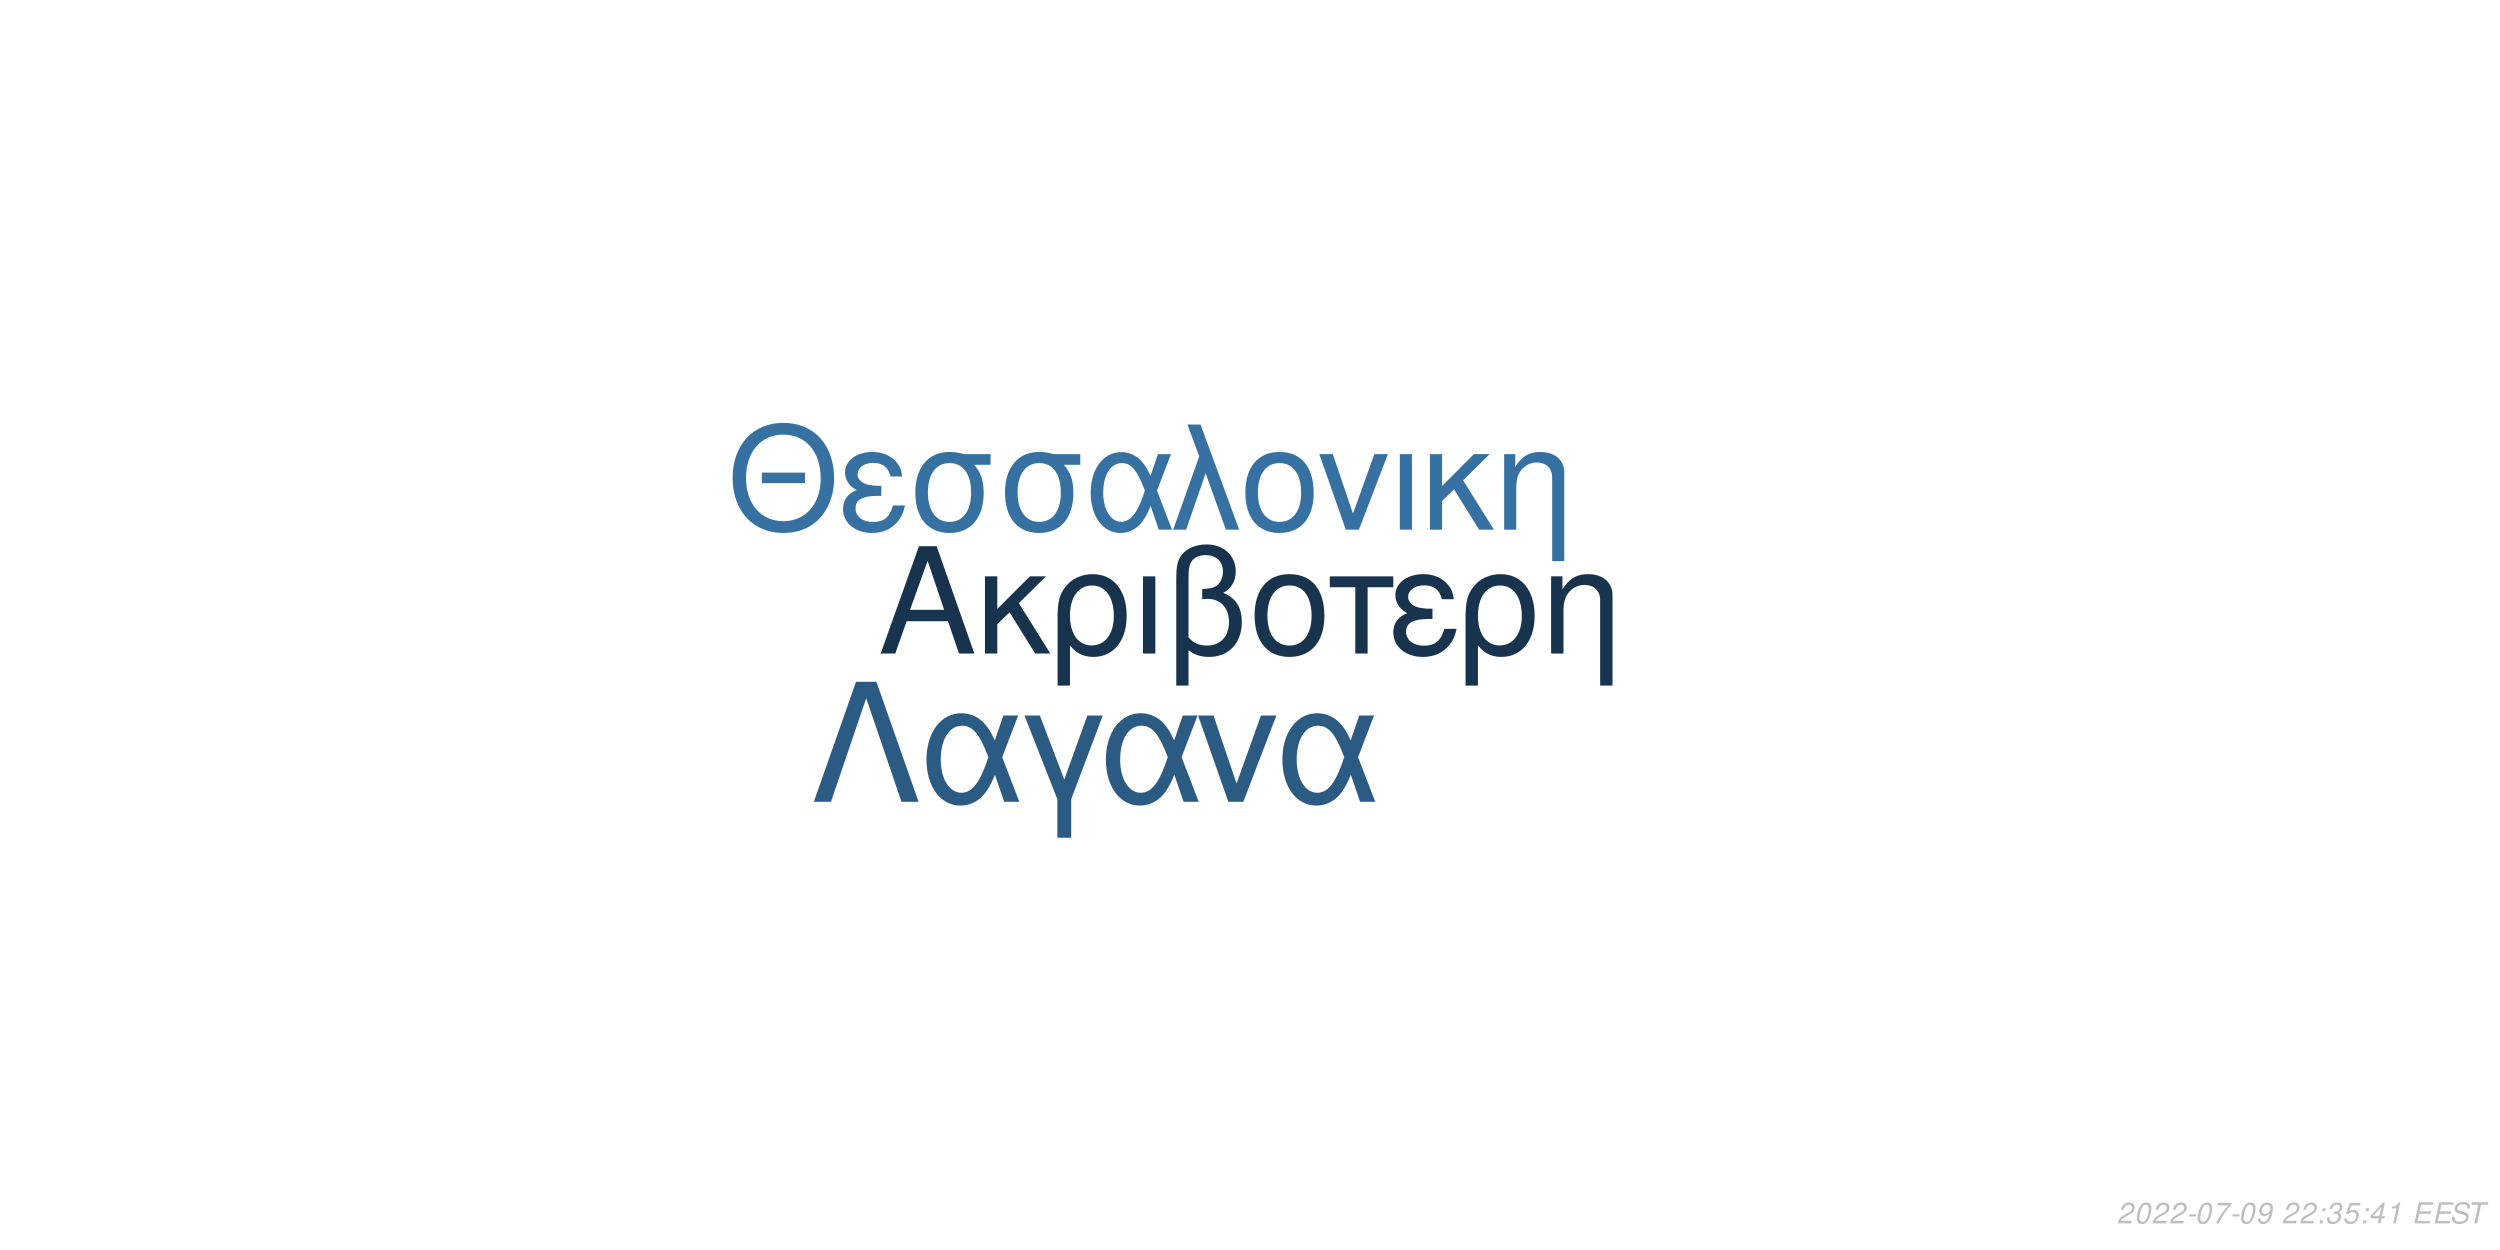
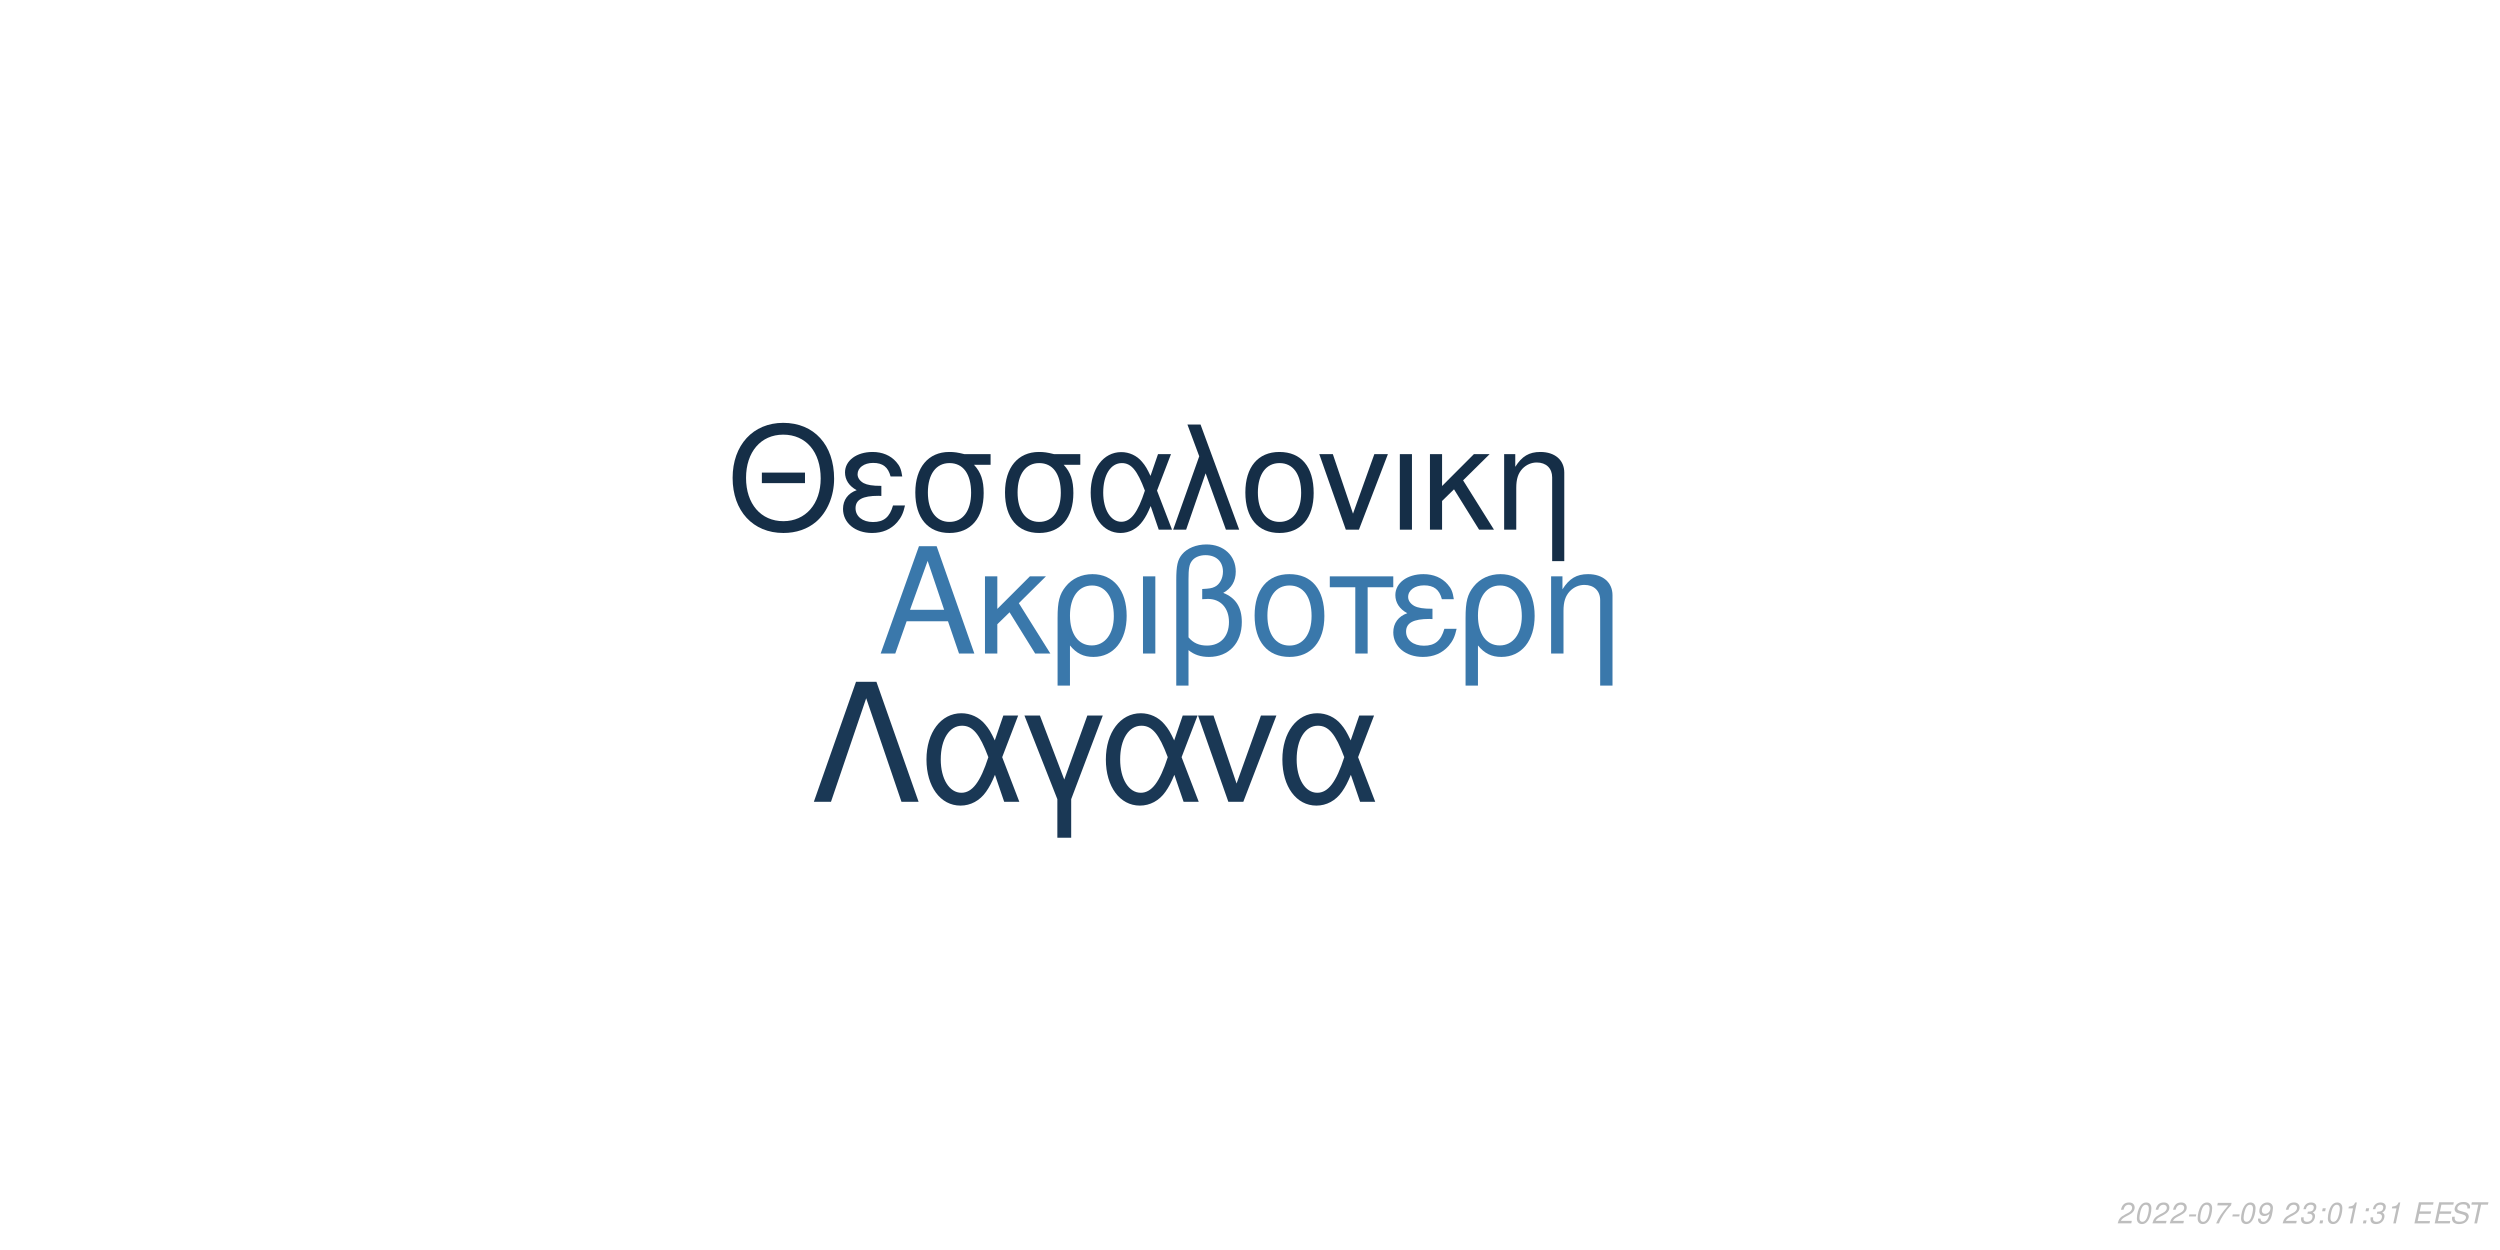
<svg xmlns="http://www.w3.org/2000/svg" xmlns:xlink="http://www.w3.org/1999/xlink" width="864pt" height="432pt" viewBox="0 0 864 432" version="1.1">
  <defs>
    <g>
      <symbol overflow="visible" id="glyph0-0">
        <path style="stroke:none;" d="" />
      </symbol>
      <symbol overflow="visible" id="glyph0-1">
        <path style="stroke:none;" d="M 24.125 -11.141 L 27.938 0 L 33.234 0 L 20.203 -37.094 L 14.094 -37.094 L 0.859 0 L 5.906 0 L 9.828 -11.141 Z M 22.797 -15.109 L 11 -15.109 L 17.094 -32.016 Z M 22.797 -15.109 " />
      </symbol>
      <symbol overflow="visible" id="glyph0-2">
        <path style="stroke:none;" d="M 7.172 -15.422 L 7.172 -26.672 L 2.906 -26.672 L 2.906 0 L 7.172 0 L 7.172 -10.125 L 11.406 -14.25 L 20.25 0 L 25.5 0 L 14.609 -17.406 L 23.969 -26.672 L 18.422 -26.672 Z M 7.172 -15.422 " />
      </symbol>
      <symbol overflow="visible" id="glyph0-3">
        <path style="stroke:none;" d="M 3 11.094 L 7.281 11.094 L 7.281 -2.797 C 9.516 -0.047 11.953 1.172 15.375 1.172 C 22.344 1.172 26.875 -4.422 26.875 -13.031 C 26.875 -21.891 22.297 -27.438 15.062 -27.438 C 11.297 -27.438 7.984 -25.906 5.797 -23.156 C 3.672 -20.516 3 -17.969 3 -12.359 Z M 14.906 -23.516 C 19.547 -23.516 22.438 -19.438 22.438 -12.922 C 22.438 -6.812 19.391 -2.797 14.812 -2.797 C 10.172 -2.797 7.281 -6.766 7.281 -13.125 C 7.281 -19.484 10.234 -23.516 14.906 -23.516 Z M 14.906 -23.516 " />
      </symbol>
      <symbol overflow="visible" id="glyph0-4">
        <path style="stroke:none;" d="M 3.516 0 L 7.781 0 L 7.781 -26.672 L 3.516 -26.672 Z M 3.516 0 " />
      </symbol>
      <symbol overflow="visible" id="glyph0-5">
        <path style="stroke:none;" d="M 4.016 11.094 L 8.25 11.094 L 8.25 -1.172 C 10.172 0.406 12.422 1.172 15.312 1.172 C 22.188 1.172 26.672 -3.609 26.672 -10.891 C 26.672 -15.984 24.578 -19.234 20.25 -20.969 C 23.109 -22.547 24.578 -25.031 24.578 -28.344 C 24.578 -33.844 20.406 -37.703 14.453 -37.703 C 10.938 -37.703 7.734 -36.391 6 -34.25 C 4.484 -32.422 4.016 -30.328 4.016 -25.391 Z M 8.25 -25.656 C 8.25 -29.359 8.5 -30.844 9.469 -32.062 C 10.375 -33.281 12.156 -34 14.094 -34 C 17.812 -34 20.156 -31.812 20.156 -28.297 C 20.156 -25.953 18.984 -23.812 17.297 -23.047 C 16.281 -22.547 15.469 -22.438 12.984 -22.297 L 12.984 -18.781 C 13.734 -18.828 14.344 -18.875 14.969 -18.875 C 19.344 -18.875 22.234 -15.719 22.234 -10.891 C 22.234 -5.906 19.281 -2.75 14.656 -2.75 C 11.953 -2.75 9.922 -3.609 8.25 -5.594 Z M 8.25 -25.656 " />
      </symbol>
      <symbol overflow="visible" id="glyph0-6">
        <path style="stroke:none;" d="M 14.094 -27.438 C 6.562 -27.438 2.094 -22.094 2.094 -13.125 C 2.094 -4.125 6.562 1.172 14.141 1.172 C 21.672 1.172 26.203 -4.172 26.203 -12.922 C 26.203 -22.188 21.828 -27.438 14.094 -27.438 Z M 14.141 -23.516 C 18.938 -23.516 21.781 -19.594 21.781 -12.984 C 21.781 -6.672 18.828 -2.75 14.141 -2.75 C 9.422 -2.75 6.516 -6.672 6.516 -13.125 C 6.516 -19.594 9.422 -23.516 14.141 -23.516 Z M 14.141 -23.516 " />
      </symbol>
      <symbol overflow="visible" id="glyph0-7">
        <path style="stroke:none;" d="M 7.891 0 L 12.156 0 L 12.156 -22.906 L 21.016 -22.906 L 21.016 -26.672 L -0.922 -26.672 L -0.922 -22.906 L 7.891 -22.906 Z M 7.891 0 " />
      </symbol>
      <symbol overflow="visible" id="glyph0-8">
        <path style="stroke:none;" d="M 14.562 -15.469 C 11.344 -15.469 9.562 -15.781 8.297 -16.438 C 6.922 -17.203 6.156 -18.328 6.156 -19.547 C 6.156 -21.891 8.453 -23.562 11.656 -23.562 C 15.062 -23.562 16.953 -22.094 17.812 -18.781 L 21.938 -18.781 C 21.578 -21.266 21.062 -22.5 19.797 -23.922 C 17.812 -26.203 14.906 -27.438 11.453 -27.438 C 5.797 -27.438 1.734 -24.375 1.734 -20.203 C 1.734 -17.609 3.156 -15.375 5.859 -13.938 C 2.797 -12.875 1.016 -10.484 1.016 -7.328 C 1.016 -2.391 5.297 1.172 11.25 1.172 C 14.969 1.172 17.906 -0.109 20.156 -2.641 C 21.578 -4.328 22.297 -5.797 22.906 -8.547 L 18.672 -8.547 C 17.5 -4.422 15.422 -2.703 11.609 -2.703 C 7.938 -2.703 5.438 -4.688 5.438 -7.578 C 5.438 -10.578 7.938 -11.953 13.484 -11.953 C 13.641 -11.953 14.094 -11.953 14.562 -11.906 Z M 14.562 -15.469 " />
      </symbol>
      <symbol overflow="visible" id="glyph0-9">
        <path style="stroke:none;" d="M 3.562 -26.672 L 3.562 0 L 7.844 0 L 7.844 -14.703 C 7.844 -17.906 8.5 -19.891 10.031 -21.531 C 11.406 -22.953 13.188 -23.719 15.062 -23.719 C 18.375 -23.719 20.516 -21.672 20.516 -18.469 L 20.516 11.094 L 24.781 11.094 L 24.781 -20.156 C 24.781 -24.578 21.469 -27.438 16.328 -27.438 C 12.359 -27.438 9.828 -25.906 7.484 -22.188 L 7.484 -26.672 Z M 3.562 -26.672 " />
      </symbol>
      <symbol overflow="visible" id="glyph1-0">
        <path style="stroke:none;" d="" />
      </symbol>
      <symbol overflow="visible" id="glyph1-1">
        <path style="stroke:none;" d="M 26.859 -19.734 L 11.953 -19.734 L 11.953 -16.094 L 26.859 -16.094 Z M 19.328 -36.922 C 8.922 -36.922 1.844 -29.25 1.844 -17.891 C 1.844 -6.484 8.875 1.141 19.391 1.141 C 23.812 1.141 27.703 -0.203 30.641 -2.688 C 34.578 -6.031 36.922 -11.656 36.922 -17.594 C 36.922 -29.297 30 -36.922 19.328 -36.922 Z M 19.328 -32.844 C 27.203 -32.844 32.281 -26.906 32.281 -17.688 C 32.281 -8.922 27.062 -2.938 19.391 -2.938 C 11.609 -2.938 6.484 -8.922 6.484 -17.891 C 6.484 -26.859 11.609 -32.844 19.328 -32.844 Z M 19.328 -32.844 " />
      </symbol>
      <symbol overflow="visible" id="glyph1-2">
        <path style="stroke:none;" d="M 14.25 -15.141 C 11.109 -15.141 9.375 -15.453 8.125 -16.094 C 6.781 -16.844 6.031 -17.938 6.031 -19.141 C 6.031 -21.422 8.266 -23.078 11.406 -23.078 C 14.75 -23.078 16.594 -21.625 17.438 -18.391 L 21.469 -18.391 C 21.125 -20.828 20.625 -22.031 19.391 -23.422 C 17.438 -25.656 14.594 -26.859 11.219 -26.859 C 5.688 -26.859 1.688 -23.875 1.688 -19.781 C 1.688 -17.234 3.094 -15.047 5.734 -13.656 C 2.734 -12.609 1 -10.266 1 -7.172 C 1 -2.344 5.188 1.141 11.016 1.141 C 14.656 1.141 17.547 -0.094 19.734 -2.594 C 21.125 -4.234 21.828 -5.688 22.422 -8.375 L 18.281 -8.375 C 17.141 -4.328 15.094 -2.641 11.359 -2.641 C 7.766 -2.641 5.328 -4.578 5.328 -7.422 C 5.328 -10.359 7.766 -11.703 13.203 -11.703 C 13.359 -11.703 13.797 -11.703 14.25 -11.656 Z M 14.25 -15.141 " />
      </symbol>
      <symbol overflow="visible" id="glyph1-3">
        <path style="stroke:none;" d="M 29 -26.109 L 19.938 -26.109 C 17.594 -26.703 16.438 -26.859 14.703 -26.859 C 7.469 -26.859 2.984 -21.469 2.984 -12.859 C 2.984 -4.031 7.375 1.141 14.797 1.141 C 22.172 1.141 26.609 -4.078 26.609 -12.656 C 26.609 -17.047 25.656 -19.828 23.266 -22.422 L 29 -22.422 Z M 14.797 -23.016 C 19.531 -23.016 22.266 -19.234 22.266 -12.75 C 22.266 -6.531 19.438 -2.688 14.797 -2.688 C 10.172 -2.688 7.328 -6.531 7.328 -12.859 C 7.328 -19.188 10.172 -23.016 14.797 -23.016 Z M 14.797 -23.016 " />
      </symbol>
      <symbol overflow="visible" id="glyph1-4">
        <path style="stroke:none;" d="M 29.344 -26.109 L 24.859 -26.109 L 22.266 -18.578 C 21.125 -21.031 20.484 -22.125 19.328 -23.469 C 17.547 -25.609 14.906 -26.812 12.156 -26.812 C 5.984 -26.812 1.594 -20.984 1.594 -12.812 C 1.594 -4.578 5.828 1.141 11.906 1.141 C 14.953 1.141 17.734 -0.344 19.625 -3.047 C 20.672 -4.531 21.281 -5.688 22.328 -8.172 L 25.109 0 L 29.703 0 L 24.516 -13.5 Z M 20.328 -13.5 C 17.891 -5.922 15.453 -2.734 12.156 -2.734 C 8.516 -2.734 5.922 -6.922 5.922 -12.812 C 5.922 -18.938 8.516 -23.016 12.359 -23.016 C 15.594 -23.016 17.688 -20.531 20.328 -13.5 Z M 20.328 -13.5 " />
      </symbol>
      <symbol overflow="visible" id="glyph1-5">
        <path style="stroke:none;" d="M 1.094 0 L 5.578 0 L 12.312 -19.484 L 19.328 0 L 23.922 0 L 10.562 -36.328 L 6.031 -36.328 L 10.109 -25.359 Z M 1.094 0 " />
      </symbol>
      <symbol overflow="visible" id="glyph1-6">
        <path style="stroke:none;" d="M 13.797 -26.859 C 6.422 -26.859 2.047 -21.625 2.047 -12.859 C 2.047 -4.031 6.422 1.141 13.859 1.141 C 21.234 1.141 25.656 -4.078 25.656 -12.656 C 25.656 -21.719 21.375 -26.859 13.797 -26.859 Z M 13.859 -23.016 C 18.531 -23.016 21.328 -19.188 21.328 -12.703 C 21.328 -6.531 18.438 -2.688 13.859 -2.688 C 9.219 -2.688 6.375 -6.531 6.375 -12.859 C 6.375 -19.188 9.219 -23.016 13.859 -23.016 Z M 13.859 -23.016 " />
      </symbol>
      <symbol overflow="visible" id="glyph1-7">
        <path style="stroke:none;" d="M 14.297 0 L 24.312 -26.109 L 19.625 -26.109 L 12.25 -5.531 L 5.281 -26.109 L 0.594 -26.109 L 9.766 0 Z M 14.297 0 " />
      </symbol>
      <symbol overflow="visible" id="glyph1-8">
        <path style="stroke:none;" d="M 3.438 0 L 7.625 0 L 7.625 -26.109 L 3.438 -26.109 Z M 3.438 0 " />
      </symbol>
      <symbol overflow="visible" id="glyph1-9">
        <path style="stroke:none;" d="M 7.031 -15.094 L 7.031 -26.109 L 2.844 -26.109 L 2.844 0 L 7.031 0 L 7.031 -9.922 L 11.156 -13.953 L 19.828 0 L 24.969 0 L 14.297 -17.047 L 23.469 -26.109 L 18.031 -26.109 Z M 7.031 -15.094 " />
      </symbol>
      <symbol overflow="visible" id="glyph1-10">
        <path style="stroke:none;" d="M 3.484 -26.109 L 3.484 0 L 7.672 0 L 7.672 -14.406 C 7.672 -17.547 8.328 -19.484 9.812 -21.078 C 11.156 -22.469 12.906 -23.219 14.75 -23.219 C 17.984 -23.219 20.078 -21.234 20.078 -18.094 L 20.078 10.859 L 24.266 10.859 L 24.266 -19.734 C 24.266 -24.062 21.031 -26.859 16 -26.859 C 12.109 -26.859 9.609 -25.359 7.328 -21.719 L 7.328 -26.109 Z M 3.484 -26.109 " />
      </symbol>
      <symbol overflow="visible" id="glyph2-0">
        <path style="stroke:none;" d="" />
      </symbol>
      <symbol overflow="visible" id="glyph2-1">
        <path style="stroke:none;" d="M 22.531 -41.484 L 15.484 -41.484 L 0.906 0 L 6.828 0 L 19 -35.797 L 31.188 0 L 37.109 0 Z M 22.531 -41.484 " />
      </symbol>
      <symbol overflow="visible" id="glyph2-2">
        <path style="stroke:none;" d="M 33.516 -29.812 L 28.391 -29.812 L 25.438 -21.219 C 24.125 -24.016 23.391 -25.266 22.078 -26.797 C 20.031 -29.25 17.016 -30.609 13.891 -30.609 C 6.828 -30.609 1.828 -23.953 1.828 -14.625 C 1.828 -5.234 6.656 1.312 13.594 1.312 C 17.078 1.312 20.266 -0.391 22.422 -3.469 C 23.609 -5.172 24.297 -6.484 25.5 -9.328 L 28.688 0 L 33.922 0 L 28 -15.422 Z M 23.219 -15.422 C 20.422 -6.766 17.641 -3.125 13.891 -3.125 C 9.734 -3.125 6.766 -7.906 6.766 -14.625 C 6.766 -21.625 9.734 -26.297 14.109 -26.297 C 17.812 -26.297 20.203 -23.453 23.219 -15.422 Z M 23.219 -15.422 " />
      </symbol>
      <symbol overflow="visible" id="glyph2-3">
        <path style="stroke:none;" d="M 12.062 12.406 L 16.844 12.406 L 16.844 -0.906 L 27.766 -29.812 L 22.422 -29.812 L 14.453 -7.688 L 6.031 -29.812 L 0.688 -29.812 L 12.062 -0.906 Z M 12.062 12.406 " />
      </symbol>
      <symbol overflow="visible" id="glyph2-4">
        <path style="stroke:none;" d="M 16.328 0 L 27.766 -29.812 L 22.422 -29.812 L 14 -6.312 L 6.031 -29.812 L 0.688 -29.812 L 11.156 0 Z M 16.328 0 " />
      </symbol>
      <symbol overflow="visible" id="glyph3-0">
        <path style="stroke:none;" d="" />
      </symbol>
      <symbol overflow="visible" id="glyph3-1">
        <path style="stroke:none;" d="M 5.234 -0.875 L 1.469 -0.875 C 1.641 -1.375 2.203 -1.891 3.109 -2.344 L 4.234 -2.938 C 5.562 -3.625 6.219 -4.469 6.219 -5.484 C 6.219 -5.938 6.062 -6.359 5.797 -6.656 C 5.469 -7.047 4.984 -7.234 4.312 -7.234 C 2.766 -7.234 1.891 -6.453 1.484 -4.734 L 2.375 -4.734 C 2.484 -5.188 2.609 -5.484 2.797 -5.75 C 3.094 -6.203 3.609 -6.453 4.188 -6.453 C 4.891 -6.453 5.344 -6.031 5.344 -5.375 C 5.344 -4.703 4.859 -4.094 4.016 -3.656 L 2.984 -3.125 C 1.234 -2.188 0.797 -1.656 0.344 -0.016 L 5.047 -0.016 Z M 5.234 -0.875 " />
      </symbol>
      <symbol overflow="visible" id="glyph3-2">
        <path style="stroke:none;" d="M 4.203 -7.234 C 3.375 -7.234 2.688 -6.812 2.125 -5.984 C 1.484 -5.047 0.984 -3.188 0.984 -1.734 C 0.984 -1.109 1.172 -0.562 1.484 -0.266 C 1.797 0.047 2.281 0.234 2.766 0.234 C 3.625 0.234 4.281 -0.156 4.859 -1.016 C 5.516 -1.953 6 -3.797 6 -5.266 C 6 -6.5 5.328 -7.234 4.203 -7.234 Z M 4.094 -6.453 C 4.734 -6.453 5.125 -5.984 5.125 -5.156 C 5.125 -4.203 4.781 -2.625 4.406 -1.812 C 3.984 -0.938 3.516 -0.547 2.875 -0.547 C 2.25 -0.547 1.875 -1.031 1.875 -1.828 C 1.875 -2.797 2.203 -4.344 2.594 -5.203 C 2.984 -6.047 3.453 -6.453 4.094 -6.453 Z M 4.094 -6.453 " />
      </symbol>
      <symbol overflow="visible" id="glyph3-3">
        <path style="stroke:none;" d="M 3.516 -3.125 L 1.125 -3.125 L 0.969 -2.406 L 3.359 -2.406 Z M 3.516 -3.125 " />
      </symbol>
      <symbol overflow="visible" id="glyph3-4">
        <path style="stroke:none;" d="M 6.703 -7.094 L 1.953 -7.094 L 1.766 -6.219 L 5.594 -6.219 C 3.344 -3.688 2.266 -2.109 1.375 0 L 2.344 0 C 3.031 -1.906 4.828 -4.594 6.547 -6.281 Z M 6.703 -7.094 " />
      </symbol>
      <symbol overflow="visible" id="glyph3-5">
        <path style="stroke:none;" d="M 0.844 -1.656 C 0.844 -1.547 0.844 -1.438 0.844 -1.375 C 0.844 -0.406 1.531 0.234 2.578 0.234 C 3.203 0.234 3.766 0.016 4.297 -0.438 C 4.938 -1 5.312 -1.656 5.594 -2.719 C 5.844 -3.672 6.016 -4.766 6.016 -5.375 C 6.016 -5.844 5.844 -6.328 5.547 -6.656 C 5.203 -7.031 4.703 -7.234 4.062 -7.234 C 2.516 -7.234 1.297 -5.938 1.297 -4.266 C 1.297 -3.203 1.984 -2.547 3.047 -2.547 C 3.484 -2.547 3.953 -2.672 4.281 -2.891 C 4.406 -2.984 4.547 -3.078 4.828 -3.344 C 4.438 -1.484 3.703 -0.547 2.703 -0.547 C 2.109 -0.547 1.719 -0.938 1.719 -1.547 L 1.719 -1.656 Z M 3.953 -6.453 C 4.625 -6.453 5.141 -5.953 5.141 -5.281 C 5.141 -4.188 4.312 -3.312 3.297 -3.312 C 2.594 -3.312 2.172 -3.734 2.172 -4.453 C 2.172 -5.562 2.984 -6.453 3.953 -6.453 Z M 3.953 -6.453 " />
      </symbol>
      <symbol overflow="visible" id="glyph3-6">
        <path style="stroke:none;" d="" />
      </symbol>
      <symbol overflow="visible" id="glyph3-7">
+         <path style="stroke:none;" d="M 2.922 -3.312 C 3.125 -3.344 3.234 -3.344 3.375 -3.344 C 4.203 -3.344 4.688 -3 4.688 -2.406 C 4.688 -1.312 3.906 -0.547 2.781 -0.547 C 2.047 -0.547 1.594 -0.938 1.594 -1.562 C 1.594 -1.719 1.609 -1.844 1.656 -2.094 L 0.766 -2.094 C 0.734 -1.797 0.719 -1.641 0.719 -1.469 C 0.719 -0.375 1.406 0.234 2.641 0.234 C 3.547 0.234 4.297 -0.078 4.812 -0.656 C 5.266 -1.156 5.562 -1.875 5.562 -2.547 C 5.562 -3.125 5.344 -3.453 4.797 -3.734 C 5.641 -4.234 6.016 -4.844 6.016 -5.734 C 6.016 -6.656 5.312 -7.234 4.203 -7.234 C 3.375 -7.234 2.672 -6.938 2.188 -6.375 C 1.891 -6.031 1.703 -5.641 1.516 -4.906 L 2.391 -4.906 C 2.5 -5.359 2.594 -5.594 2.734 -5.812 C 3.047 -6.234 3.516 -6.453 4.078 -6.453 C 4.734 -6.453 5.141 -6.125 5.141 -5.578 C 5.141 -5.188 5.016 -4.797 4.797 -4.547 C 4.516 -4.234 4 -4.062 3.266 -4.062 L 3.078 -4.062 Z M 2.922 -3.312 " />
+       </symbol>
+       <symbol overflow="visible" id="glyph3-8">
        <path style="stroke:none;" d="M 2.359 -1.031 L 1.312 -1.031 L 1.094 0 L 2.141 0 Z M 3.266 -5.234 L 2.219 -5.234 L 2 -4.203 L 3.047 -4.203 Z M 3.266 -5.234 " />
      </symbol>
-       <symbol overflow="visible" id="glyph3-8">
-         <path style="stroke:none;" d="M 2.922 -3.312 C 3.125 -3.344 3.234 -3.344 3.375 -3.344 C 4.203 -3.344 4.688 -3 4.688 -2.406 C 4.688 -1.312 3.906 -0.547 2.781 -0.547 C 2.047 -0.547 1.594 -0.938 1.594 -1.562 C 1.594 -1.719 1.609 -1.844 1.656 -2.094 L 0.766 -2.094 C 0.734 -1.797 0.719 -1.641 0.719 -1.469 C 0.719 -0.375 1.406 0.234 2.641 0.234 C 3.547 0.234 4.297 -0.078 4.812 -0.656 C 5.266 -1.156 5.562 -1.875 5.562 -2.547 C 5.562 -3.125 5.344 -3.453 4.797 -3.734 C 5.641 -4.234 6.016 -4.844 6.016 -5.734 C 6.016 -6.656 5.312 -7.234 4.203 -7.234 C 3.375 -7.234 2.672 -6.938 2.188 -6.375 C 1.891 -6.031 1.703 -5.641 1.516 -4.906 L 2.391 -4.906 C 2.5 -5.359 2.594 -5.594 2.734 -5.812 C 3.047 -6.234 3.516 -6.453 4.078 -6.453 C 4.734 -6.453 5.141 -6.125 5.141 -5.578 C 5.141 -5.188 5.016 -4.797 4.797 -4.547 C 4.516 -4.234 4 -4.062 3.266 -4.062 L 3.078 -4.062 Z M 2.922 -3.312 " />
-       </symbol>
      <symbol overflow="visible" id="glyph3-9">
-         <path style="stroke:none;" d="M 6.297 -7.094 L 2.594 -7.094 L 1.234 -3.234 L 2.047 -3.234 C 2.656 -3.766 2.938 -3.906 3.531 -3.906 C 4.328 -3.906 4.797 -3.453 4.797 -2.688 C 4.797 -1.438 3.969 -0.547 2.828 -0.547 C 2.031 -0.547 1.609 -0.938 1.578 -1.734 L 0.703 -1.734 L 0.703 -1.516 C 0.703 -0.938 0.844 -0.547 1.188 -0.266 C 1.562 0.062 2.078 0.234 2.703 0.234 C 3.656 0.234 4.391 -0.156 4.984 -0.922 C 5.422 -1.5 5.672 -2.234 5.672 -2.953 C 5.672 -4 4.938 -4.672 3.812 -4.672 C 3.328 -4.672 2.906 -4.547 2.406 -4.234 L 3.109 -6.219 L 6.109 -6.219 Z M 6.297 -7.094 " />
+         <path style="stroke:none;" d="M 3.703 -5.188 L 2.594 0 L 3.469 0 L 5.016 -7.234 L 4.438 -7.234 C 3.906 -6.156 3.688 -6.016 2.234 -5.812 L 2.109 -5.188 Z M 3.703 -5.188 " />
      </symbol>
      <symbol overflow="visible" id="glyph3-10">
-         <path style="stroke:none;" d="M 3.625 -1.75 L 3.266 0 L 4.141 0 L 4.516 -1.75 L 5.562 -1.75 L 5.734 -2.531 L 4.688 -2.531 L 5.688 -7.234 L 5.016 -7.234 L 0.844 -2.672 L 0.641 -1.75 Z M 3.797 -2.531 L 1.594 -2.531 L 4.469 -5.703 Z M 3.797 -2.531 " />
+         <path style="stroke:none;" d="M 2.547 -3.312 L 6.5 -3.312 L 6.688 -4.141 L 2.719 -4.141 L 3.219 -6.469 L 7.344 -6.469 L 7.516 -7.297 L 2.453 -7.297 L 0.906 0 L 6.125 0 L 6.297 -0.812 L 2.016 -0.812 Z M 2.547 -3.312 " />
      </symbol>
      <symbol overflow="visible" id="glyph3-11">
-         <path style="stroke:none;" d="M 3.703 -5.188 L 2.594 0 L 3.469 0 L 5.016 -7.234 L 4.438 -7.234 C 3.906 -6.156 3.688 -6.016 2.234 -5.812 L 2.109 -5.188 Z M 3.703 -5.188 " />
+         <path style="stroke:none;" d="M 7.062 -5.156 C 7.125 -5.438 7.141 -5.562 7.141 -5.703 C 7.141 -6.156 6.938 -6.594 6.594 -6.891 C 6.188 -7.25 5.656 -7.406 4.875 -7.406 C 3.844 -7.406 3.047 -7.125 2.5 -6.562 C 2.094 -6.141 1.781 -5.438 1.781 -4.922 C 1.781 -4.297 2.219 -3.766 2.891 -3.562 L 4.594 -3.094 C 5.406 -2.859 5.734 -2.578 5.734 -2.094 C 5.734 -1.781 5.547 -1.406 5.266 -1.141 C 4.844 -0.766 4.266 -0.578 3.453 -0.578 C 2.328 -0.578 1.812 -0.984 1.812 -1.906 C 1.812 -2.047 1.812 -2.125 1.844 -2.312 L 0.984 -2.312 C 0.906 -2.062 0.891 -1.906 0.891 -1.688 C 0.891 -0.484 1.797 0.234 3.297 0.234 C 4.359 0.234 5.234 -0.062 5.812 -0.609 C 6.344 -1.078 6.688 -1.797 6.688 -2.375 C 6.688 -2.641 6.609 -2.906 6.453 -3.156 C 6.234 -3.5 5.938 -3.703 5.469 -3.828 L 3.75 -4.312 C 2.984 -4.547 2.734 -4.734 2.734 -5.188 C 2.734 -5.547 2.875 -5.844 3.188 -6.109 C 3.547 -6.438 4.031 -6.594 4.703 -6.594 C 5.266 -6.594 5.688 -6.484 5.906 -6.297 C 6.094 -6.125 6.219 -5.797 6.219 -5.516 C 6.219 -5.422 6.203 -5.344 6.188 -5.156 Z M 7.062 -5.156 " />
      </symbol>
      <symbol overflow="visible" id="glyph3-12">
-         <path style="stroke:none;" d="M 2.547 -3.312 L 6.5 -3.312 L 6.688 -4.141 L 2.719 -4.141 L 3.219 -6.469 L 7.344 -6.469 L 7.516 -7.297 L 2.453 -7.297 L 0.906 0 L 6.125 0 L 6.297 -0.812 L 2.016 -0.812 Z M 2.547 -3.312 " />
-       </symbol>
-       <symbol overflow="visible" id="glyph3-13">
-         <path style="stroke:none;" d="M 7.062 -5.156 C 7.125 -5.438 7.141 -5.562 7.141 -5.703 C 7.141 -6.156 6.938 -6.594 6.594 -6.891 C 6.188 -7.25 5.656 -7.406 4.875 -7.406 C 3.844 -7.406 3.047 -7.125 2.5 -6.562 C 2.094 -6.141 1.781 -5.438 1.781 -4.922 C 1.781 -4.297 2.219 -3.766 2.891 -3.562 L 4.594 -3.094 C 5.406 -2.859 5.734 -2.578 5.734 -2.094 C 5.734 -1.781 5.547 -1.406 5.266 -1.141 C 4.844 -0.766 4.266 -0.578 3.453 -0.578 C 2.328 -0.578 1.812 -0.984 1.812 -1.906 C 1.812 -2.047 1.812 -2.125 1.844 -2.312 L 0.984 -2.312 C 0.906 -2.062 0.891 -1.906 0.891 -1.688 C 0.891 -0.484 1.797 0.234 3.297 0.234 C 4.359 0.234 5.234 -0.062 5.812 -0.609 C 6.344 -1.078 6.688 -1.797 6.688 -2.375 C 6.688 -2.641 6.609 -2.906 6.453 -3.156 C 6.234 -3.5 5.938 -3.703 5.469 -3.828 L 3.75 -4.312 C 2.984 -4.547 2.734 -4.734 2.734 -5.188 C 2.734 -5.547 2.875 -5.844 3.188 -6.109 C 3.547 -6.438 4.031 -6.594 4.703 -6.594 C 5.266 -6.594 5.688 -6.484 5.906 -6.297 C 6.094 -6.125 6.219 -5.797 6.219 -5.516 C 6.219 -5.422 6.203 -5.344 6.188 -5.156 Z M 7.062 -5.156 " />
-       </symbol>
-       <symbol overflow="visible" id="glyph3-14">
        <path style="stroke:none;" d="M 4.938 -6.469 L 7.312 -6.469 L 7.484 -7.297 L 1.75 -7.297 L 1.578 -6.469 L 3.984 -6.469 L 2.609 0 L 3.547 0 Z M 4.938 -6.469 " />
      </symbol>
    </g>
  </defs>
  <g id="surface1">
    <rect x="0" y="0" width="864" height="432" style="fill:rgb(100%,100%,100%);fill-opacity:1;stroke:none;" />
-     <g style="fill:rgb(9.02%,20%,30.196%);fill-opacity:1;">
+     <g style="fill:rgb(22.745%,47.059%,67.059%);fill-opacity:1;">
      <use xlink:href="#glyph0-1" x="303.5" y="225.861" />
      <use xlink:href="#glyph0-2" x="337.5" y="225.861" />
      <use xlink:href="#glyph0-3" x="362.5" y="225.861" />
      <use xlink:href="#glyph0-4" x="391.5" y="225.861" />
      <use xlink:href="#glyph0-5" x="402.5" y="225.861" />
      <use xlink:href="#glyph0-6" x="431.5" y="225.861" />
      <use xlink:href="#glyph0-7" x="460.5" y="225.861" />
      <use xlink:href="#glyph0-8" x="480.5" y="225.861" />
      <use xlink:href="#glyph0-3" x="503.5" y="225.861" />
      <use xlink:href="#glyph0-9" x="532.5" y="225.861" />
    </g>
-     <g style="fill:rgb(21.176%,44.314%,63.529%);fill-opacity:1;">
+     <g style="fill:rgb(8.235%,18.039%,27.843%);fill-opacity:1;">
      <use xlink:href="#glyph1-1" x="251.348" y="183.058" />
      <use xlink:href="#glyph1-2" x="290.348" y="183.058" />
      <use xlink:href="#glyph1-3" x="313.348" y="183.058" />
      <use xlink:href="#glyph1-3" x="344.348" y="183.058" />
      <use xlink:href="#glyph1-4" x="375.348" y="183.058" />
      <use xlink:href="#glyph1-5" x="404.348" y="183.058" />
      <use xlink:href="#glyph1-6" x="428.348" y="183.058" />
      <use xlink:href="#glyph1-7" x="455.348" y="183.058" />
      <use xlink:href="#glyph1-8" x="480.348" y="183.058" />
      <use xlink:href="#glyph1-9" x="491.348" y="183.058" />
      <use xlink:href="#glyph1-10" x="516.348" y="183.058" />
    </g>
-     <g style="fill:rgb(16.863%,35.294%,50.98%);fill-opacity:1;">
+     <g style="fill:rgb(10.196%,21.961%,33.333%);fill-opacity:1;">
      <use xlink:href="#glyph2-1" x="280.359" y="277.105" />
      <use xlink:href="#glyph2-2" x="318.359" y="277.105" />
      <use xlink:href="#glyph2-3" x="353.359" y="277.105" />
      <use xlink:href="#glyph2-2" x="380.359" y="277.105" />
      <use xlink:href="#glyph2-4" x="413.359" y="277.105" />
      <use xlink:href="#glyph2-2" x="441.359" y="277.105" />
    </g>
    <g style="fill:rgb(74.51%,74.51%,74.51%);fill-opacity:1;">
      <use xlink:href="#glyph3-1" x="731.52" y="422.81" />
      <use xlink:href="#glyph3-2" x="737.52" y="422.81" />
      <use xlink:href="#glyph3-1" x="743.52" y="422.81" />
      <use xlink:href="#glyph3-1" x="749.52" y="422.81" />
      <use xlink:href="#glyph3-3" x="755.52" y="422.81" />
      <use xlink:href="#glyph3-2" x="758.52" y="422.81" />
      <use xlink:href="#glyph3-4" x="764.52" y="422.81" />
      <use xlink:href="#glyph3-3" x="770.52" y="422.81" />
      <use xlink:href="#glyph3-2" x="773.52" y="422.81" />
      <use xlink:href="#glyph3-5" x="779.52" y="422.81" />
      <use xlink:href="#glyph3-6" x="785.52" y="422.81" />
      <use xlink:href="#glyph3-1" x="788.52" y="422.81" />
-       <use xlink:href="#glyph3-1" x="794.52" y="422.81" />
-       <use xlink:href="#glyph3-7" x="800.52" y="422.81" />
-       <use xlink:href="#glyph3-8" x="803.52" y="422.81" />
+       <use xlink:href="#glyph3-7" x="794.52" y="422.81" />
+       <use xlink:href="#glyph3-8" x="800.52" y="422.81" />
+       <use xlink:href="#glyph3-2" x="803.52" y="422.81" />
      <use xlink:href="#glyph3-9" x="809.52" y="422.81" />
-       <use xlink:href="#glyph3-7" x="815.52" y="422.81" />
-       <use xlink:href="#glyph3-10" x="818.52" y="422.81" />
-       <use xlink:href="#glyph3-11" x="824.52" y="422.81" />
+       <use xlink:href="#glyph3-8" x="815.52" y="422.81" />
+       <use xlink:href="#glyph3-7" x="818.52" y="422.81" />
+       <use xlink:href="#glyph3-9" x="824.52" y="422.81" />
      <use xlink:href="#glyph3-6" x="830.52" y="422.81" />
-       <use xlink:href="#glyph3-12" x="833.52" y="422.81" />
-       <use xlink:href="#glyph3-12" x="840.52" y="422.81" />
-       <use xlink:href="#glyph3-13" x="846.52" y="422.81" />
-       <use xlink:href="#glyph3-14" x="852.52" y="422.81" />
+       <use xlink:href="#glyph3-10" x="833.52" y="422.81" />
+       <use xlink:href="#glyph3-10" x="840.52" y="422.81" />
+       <use xlink:href="#glyph3-11" x="846.52" y="422.81" />
+       <use xlink:href="#glyph3-12" x="852.52" y="422.81" />
    </g>
  </g>
</svg>
